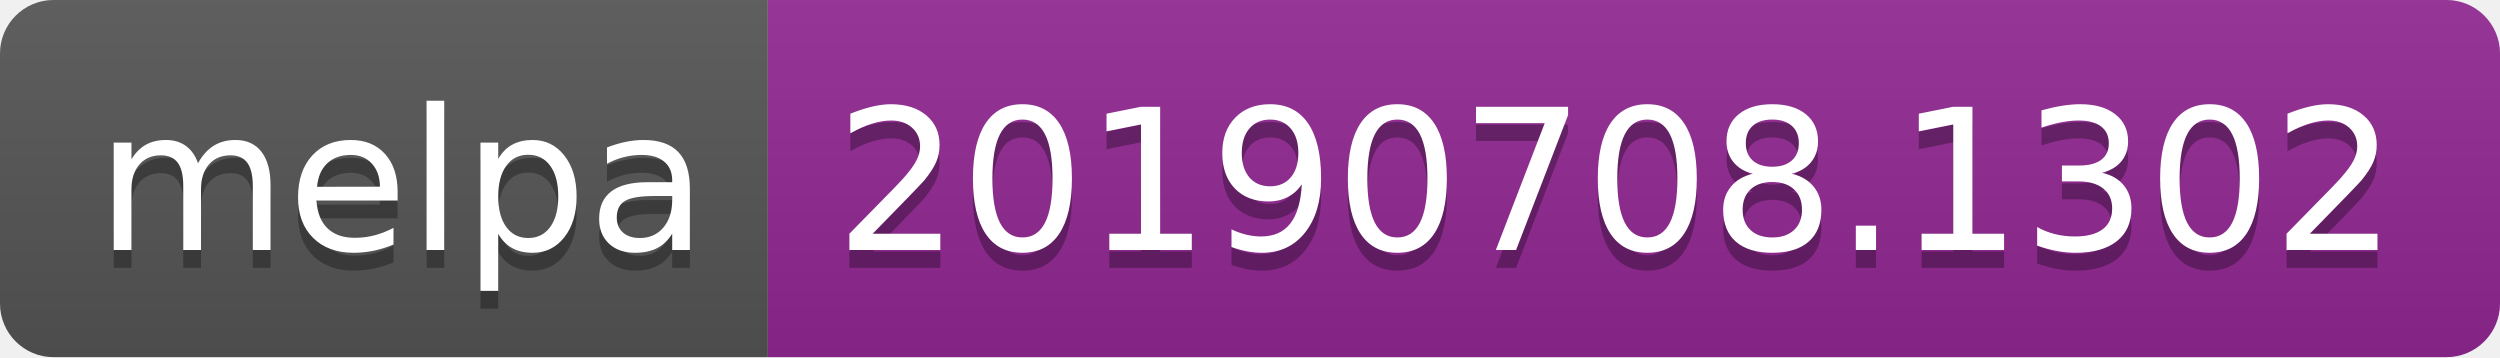
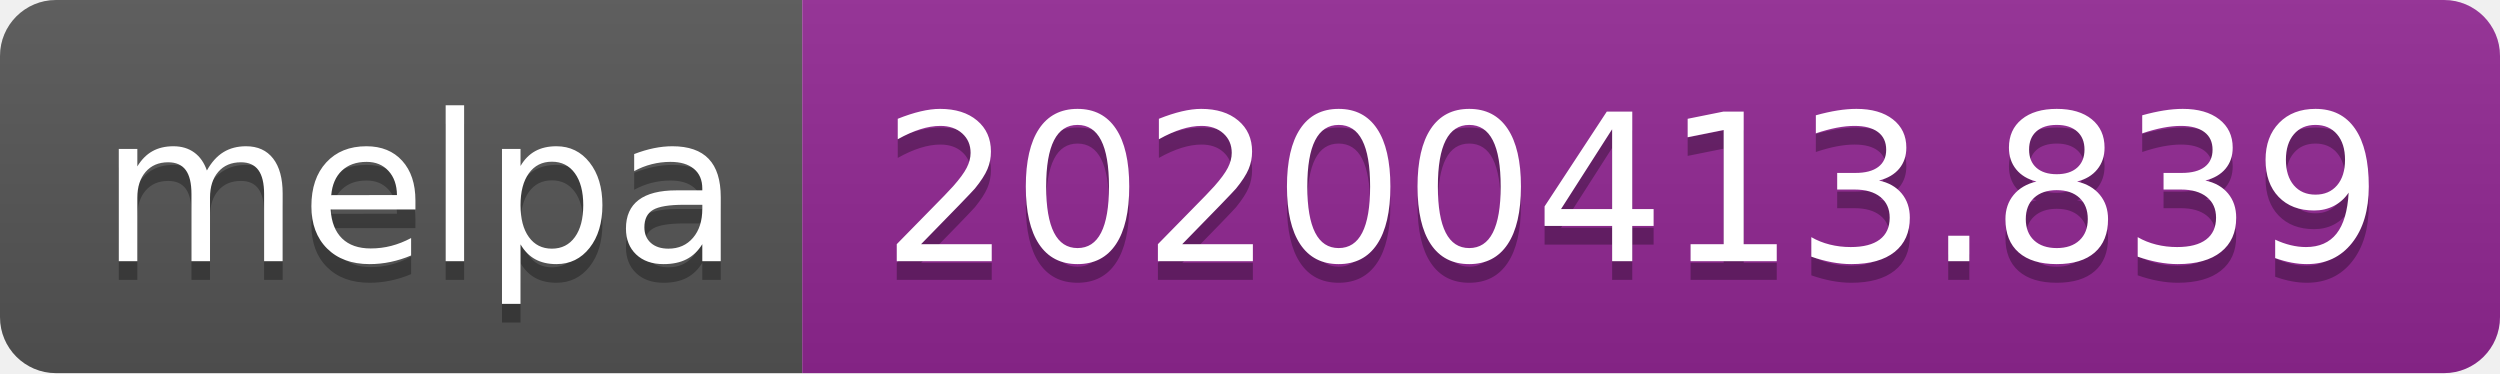
- <svg xmlns="http://www.w3.org/2000/svg" width="140" height="20">
+ <svg xmlns="http://www.w3.org/2000/svg" width="134" height="20">
  <linearGradient id="b" x2="0" y2="100%">
    <stop offset="0" stop-color="#bbb" stop-opacity=".1" />
    <stop offset="1" stop-opacity=".1" />
  </linearGradient>
  <clipPath id="a">
-     <rect width="140" height="20" rx="3" fill="#fff" />
+     <rect width="134" height="20" rx="3" fill="#fff" />
  </clipPath>
  <g clip-path="url(#a)">
    <path fill="#555" d="M0 0h43v20H0z" />
-     <path fill="#922793" d="M43 0h97v20H43z" />
-     <path fill="url(#b)" d="M0 0h140v20H0z" />
+     <path fill="#922793" d="M43 0h91v20H43z" />
+     <path fill="url(#b)" d="M0 0h134v20H0z" />
  </g>
  <g fill="#fff" text-anchor="middle" font-family="DejaVu Sans,Verdana,Geneva,sans-serif" font-size="110">
    <text x="225" y="150" fill="#010101" fill-opacity=".3" transform="scale(.1)" textLength="330">melpa</text>
    <text x="225" y="140" transform="scale(.1)" textLength="330">melpa</text>
-     <text x="905" y="150" fill="#010101" fill-opacity=".3" transform="scale(.1)" textLength="870">20190708.1302</text>
-     <text x="905" y="140" transform="scale(.1)" textLength="870">20190708.1302</text>
+     <text x="875" y="150" fill="#010101" fill-opacity=".3" transform="scale(.1)" textLength="810">20200413.839</text>
+     <text x="875" y="140" transform="scale(.1)" textLength="810">20200413.839</text>
  </g>
</svg>
